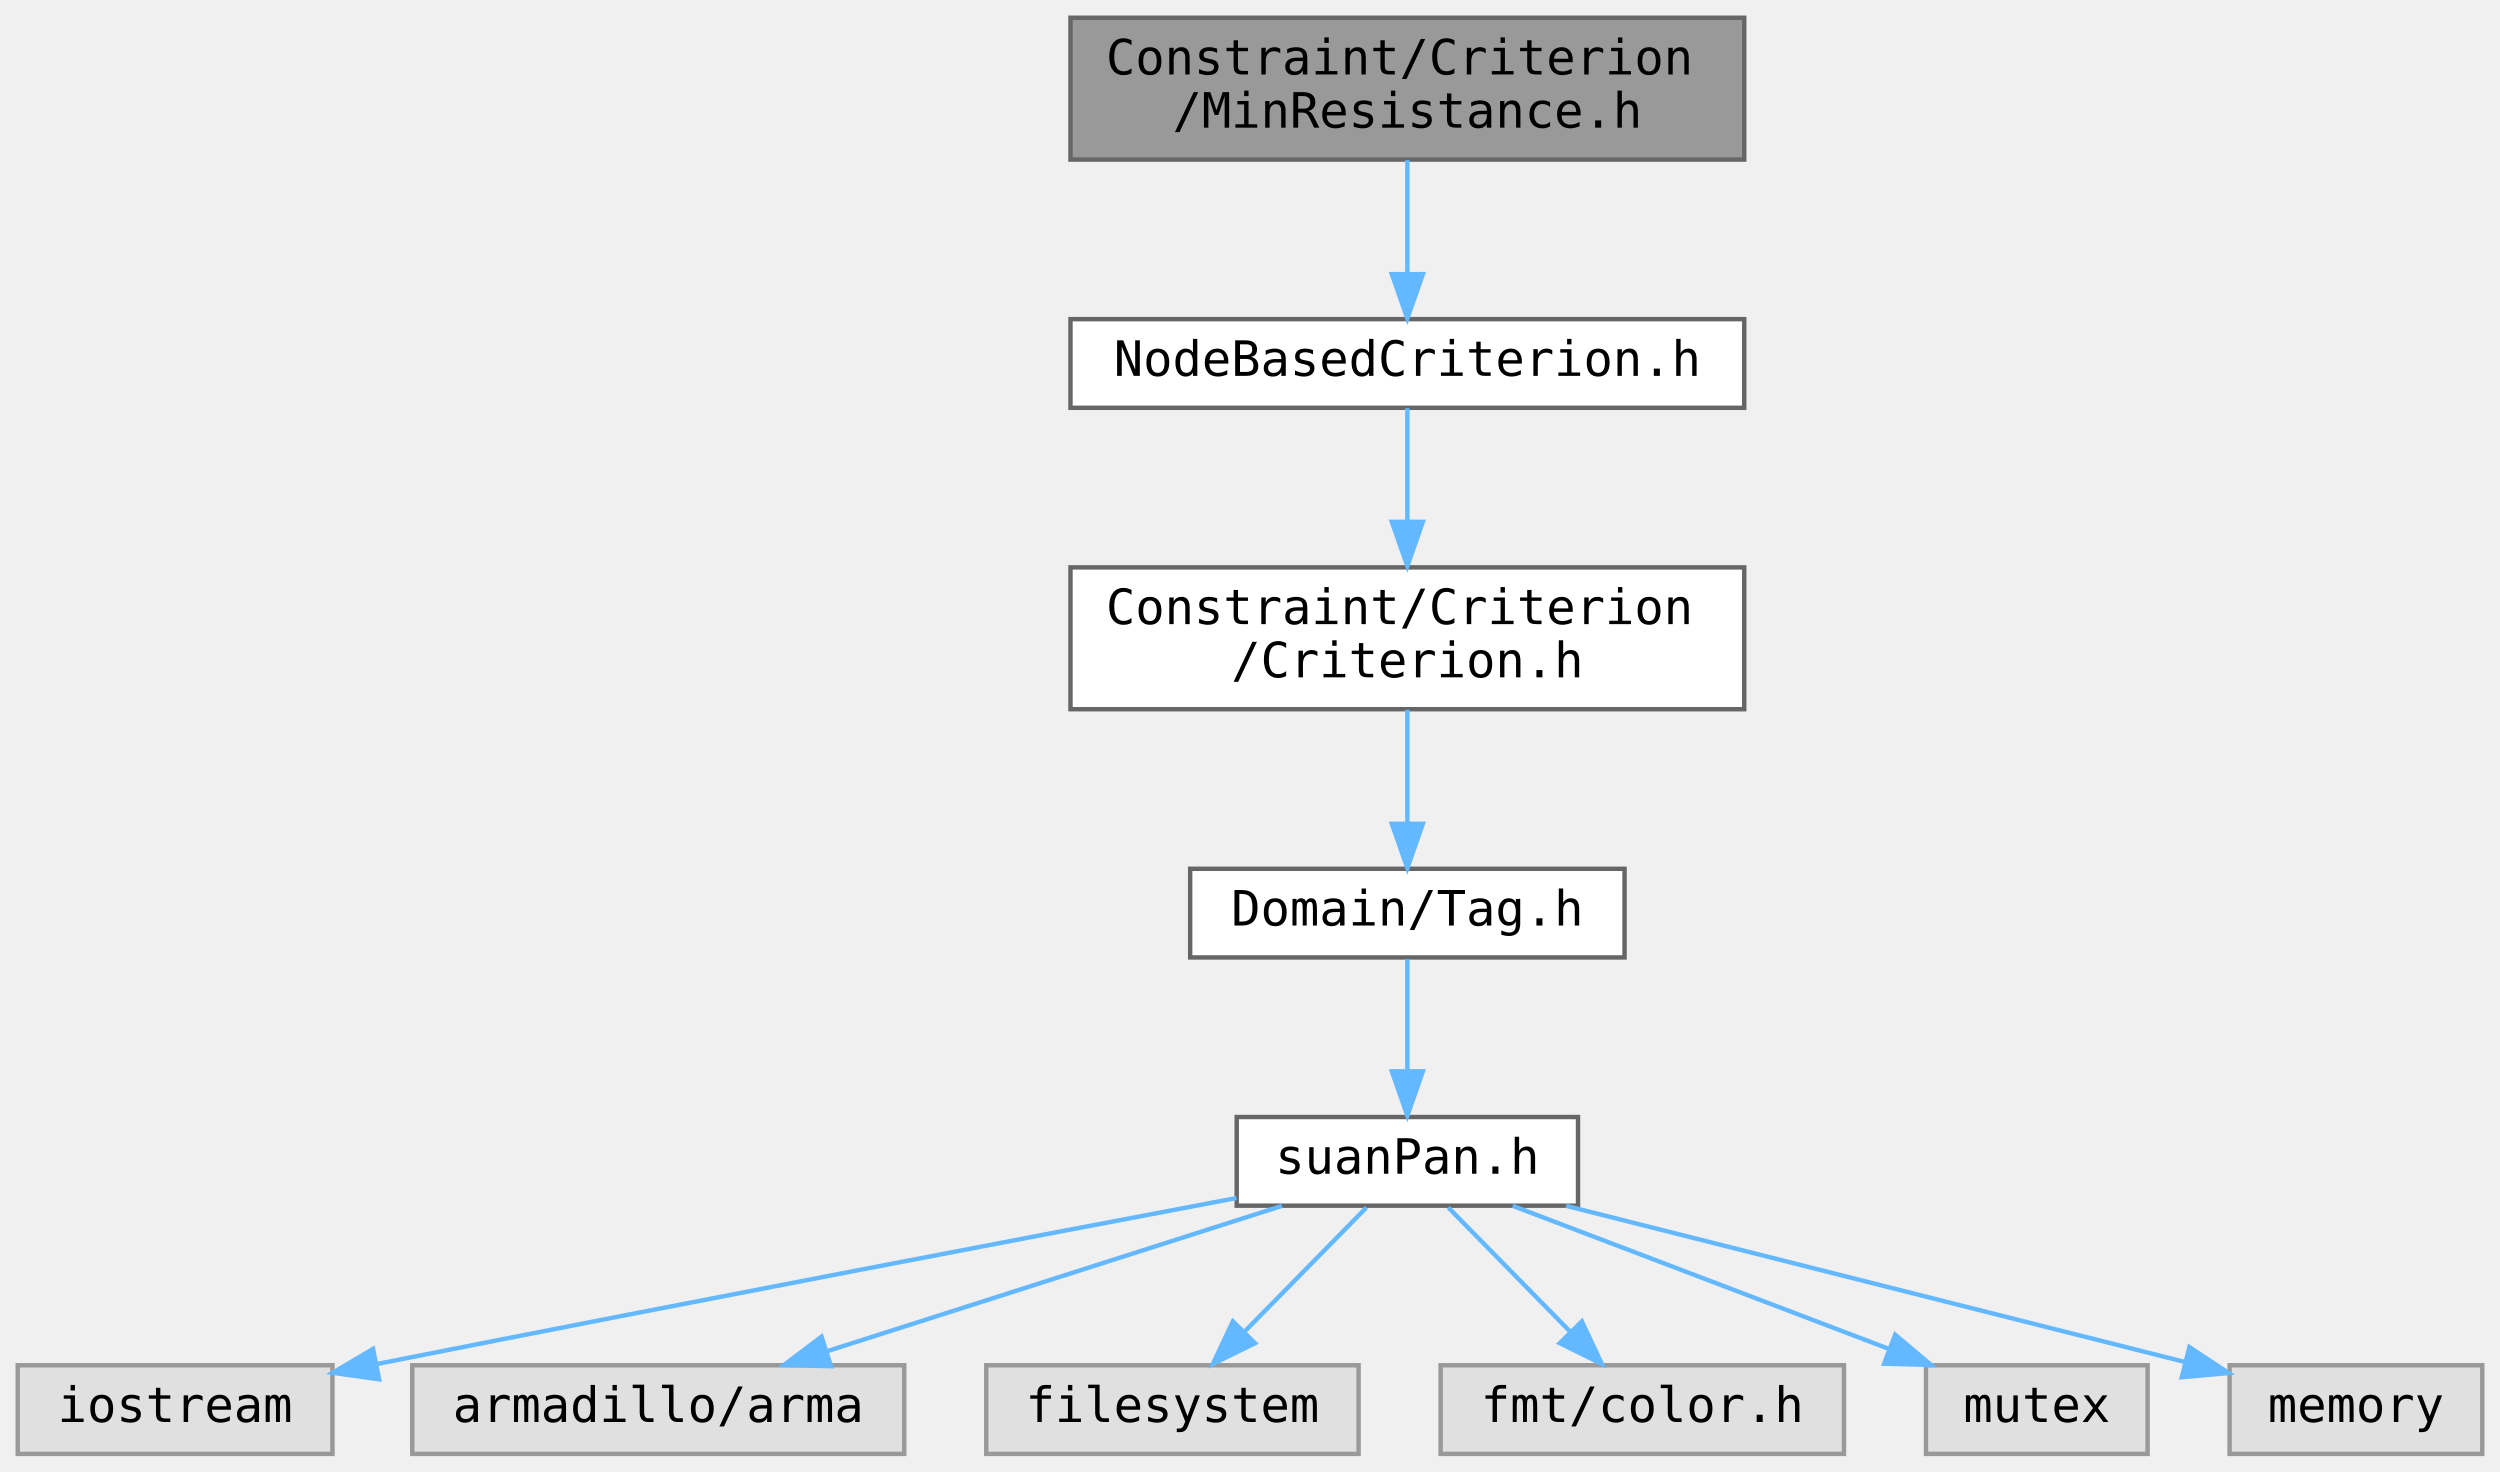
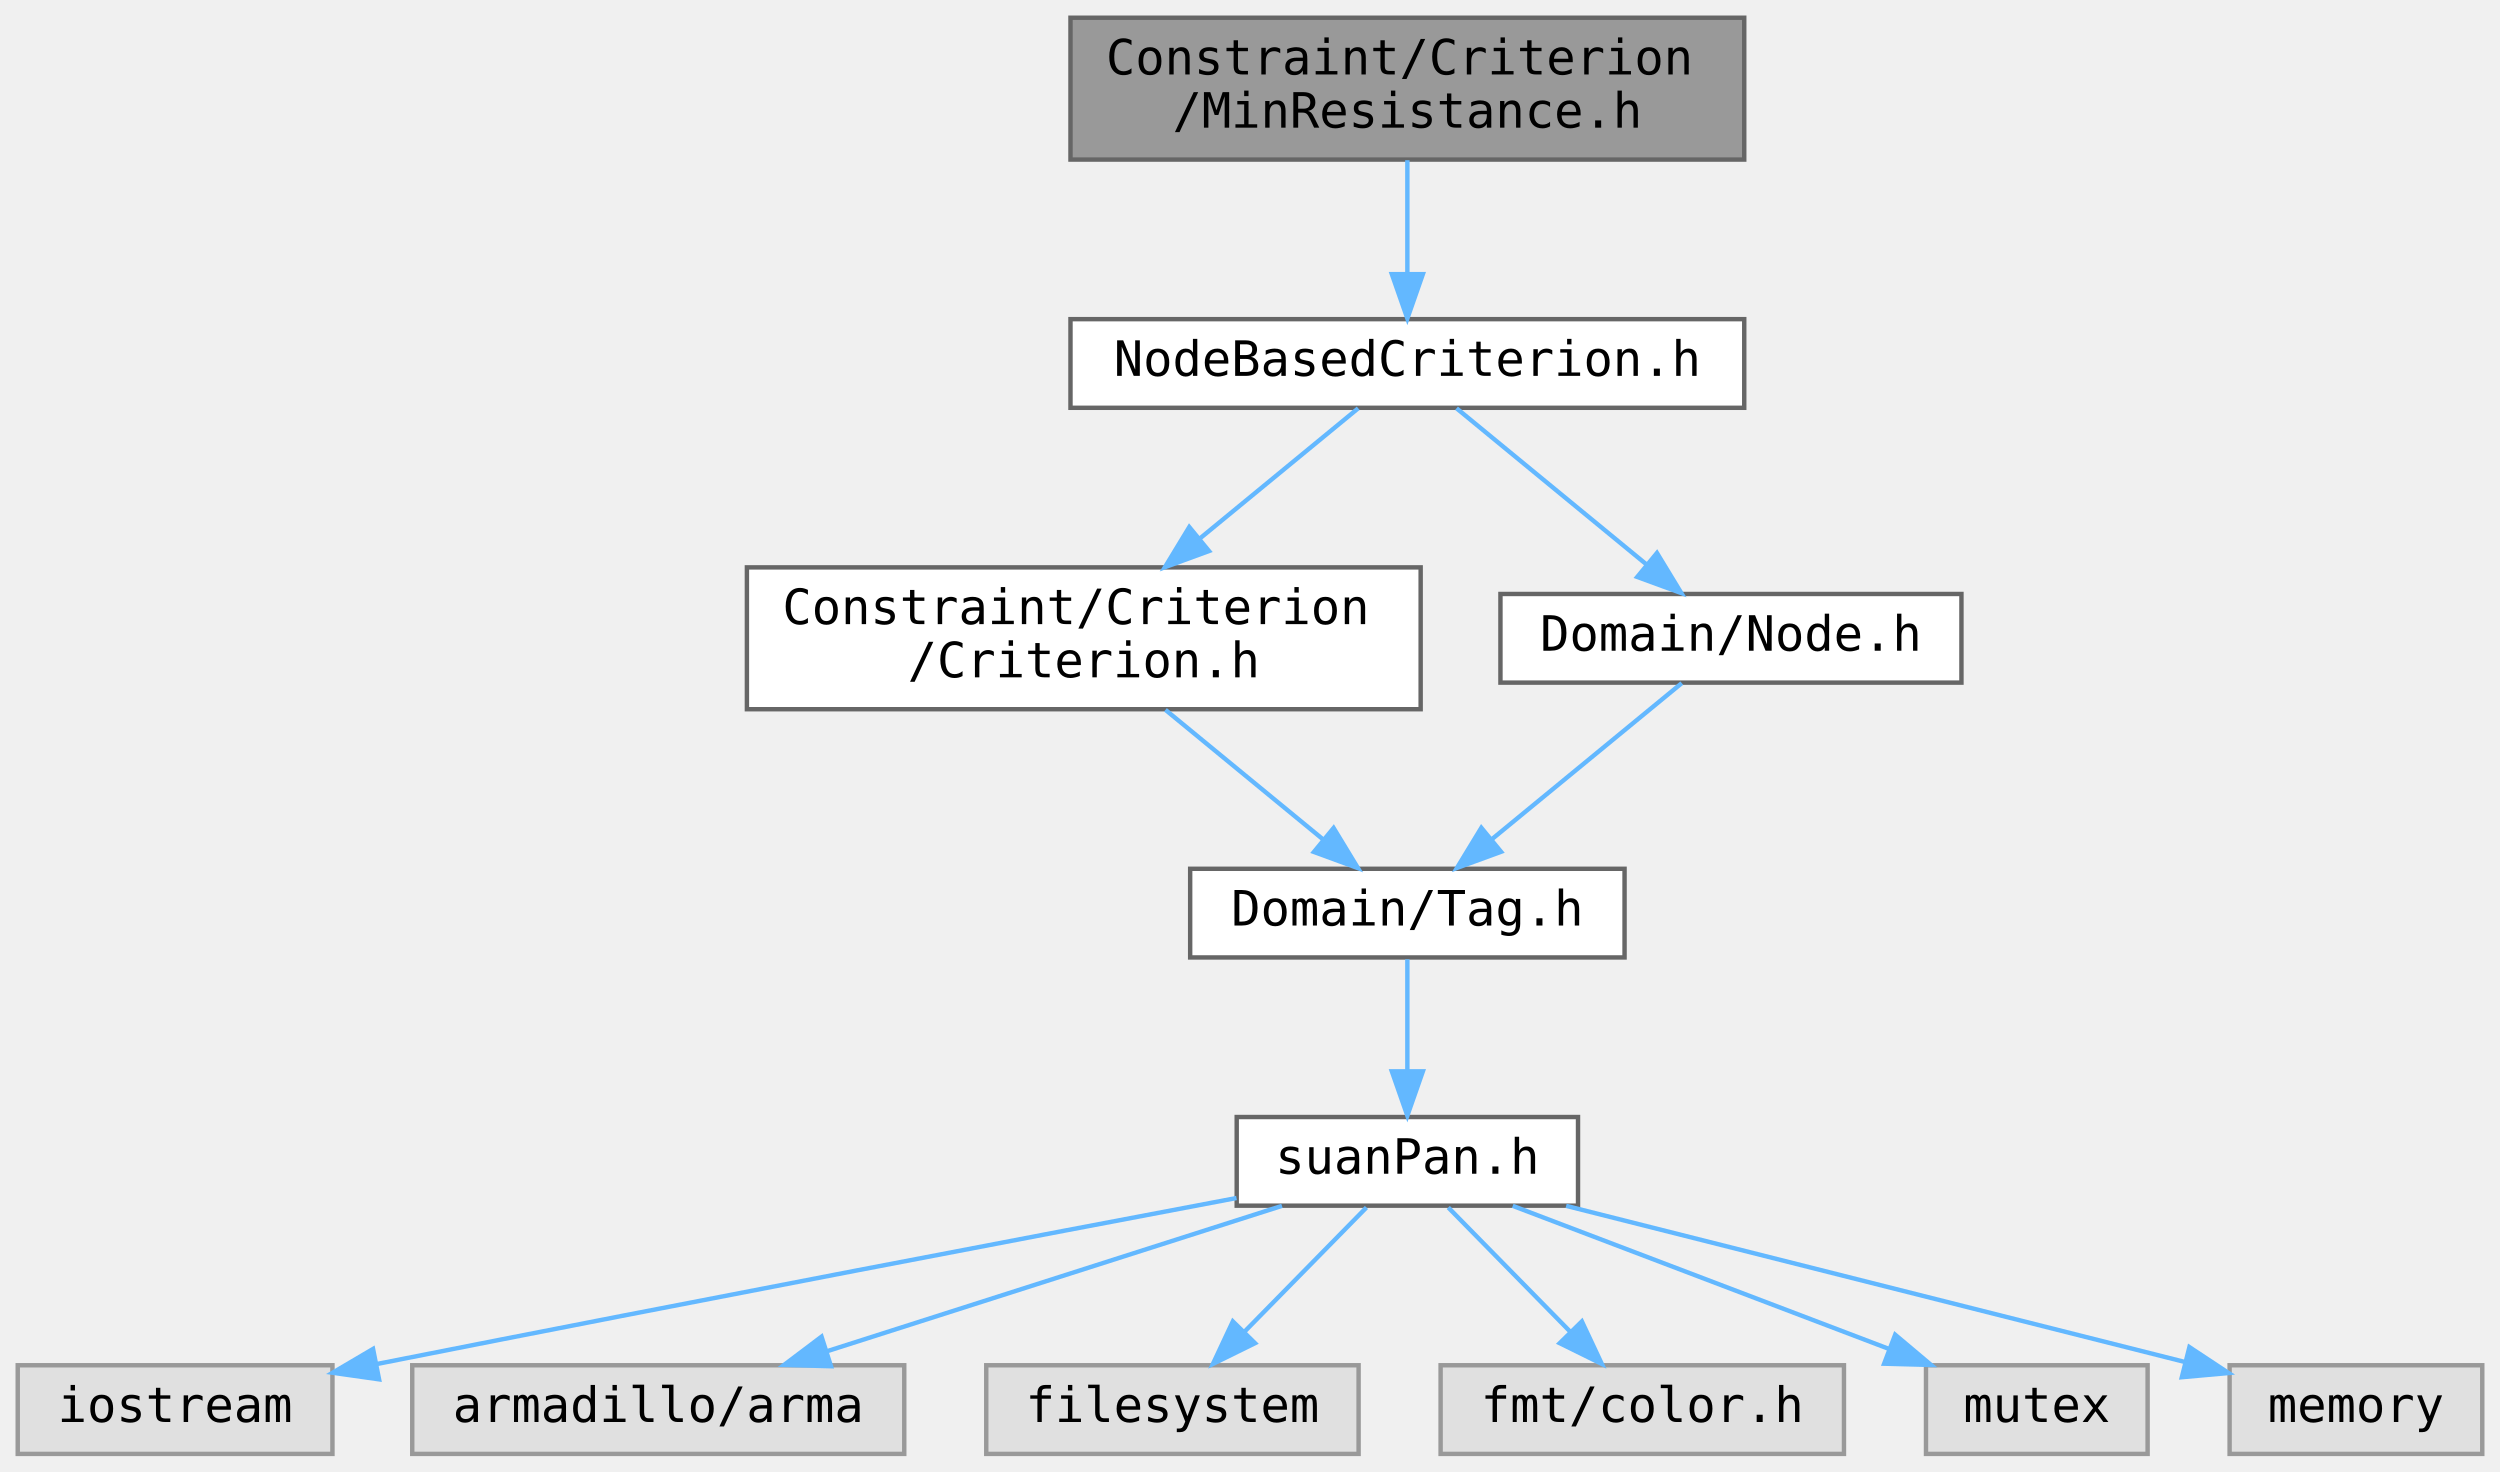
<svg xmlns="http://www.w3.org/2000/svg" xmlns:xlink="http://www.w3.org/1999/xlink" width="752" height="332pt" viewBox="0 0 564 332">
  <g class="graph" transform="translate(4 328)">
    <g class="node">
      <a>
        <path fill="#999" stroke="#666" d="M389.5-324h-152v32h152z" />
        <text x="245.5" y="-311.2" font-family="Consolas" font-size="11">Constraint/Criterion</text>
        <text x="313.5" y="-299.2" font-family="Consolas" font-size="11" text-anchor="middle">/MinResistance.h</text>
      </a>
    </g>
    <g class="node">
      <a xlink:href="../../d5/d37/_node_based_criterion_8h.html" target="_top">
        <path fill="#fff" stroke="#666" d="M389.5-256h-152v20h152z" />
        <text x="313.5" y="-243.2" font-family="Consolas" font-size="11" text-anchor="middle">NodeBasedCriterion.h</text>
      </a>
    </g>
    <g class="edge">
      <a>
        <path fill="none" stroke="#63b8ff" d="M313.5-291.86v25.49" />
        <path fill="#63b8ff" stroke="#63b8ff" d="m317-266.15-3.5 10-3.5-10z" />
      </a>
    </g>
    <g class="node">
      <a xlink:href="../../d0/d63/_criterion_8h.html" target="_top">
-         <path fill="#fff" stroke="#666" d="M389.5-200h-152v32h152z" />
-         <text x="245.5" y="-187.2" font-family="Consolas" font-size="11">Constraint/Criterion</text>
-         <text x="313.5" y="-175.2" font-family="Consolas" font-size="11" text-anchor="middle">/Criterion.h</text>
+         <path fill="#fff" stroke="#666" d="M316.5-200h-152v32h152z" />
+         <text x="172.5" y="-187.2" font-family="Consolas" font-size="11">Constraint/Criterion</text>
+         <text x="240.5" y="-175.2" font-family="Consolas" font-size="11" text-anchor="middle">/Criterion.h</text>
      </a>
    </g>
    <g class="edge">
      <a>
-         <path fill="none" stroke="#63b8ff" d="M313.5-235.89v25.45" />
-         <path fill="#63b8ff" stroke="#63b8ff" d="m317-210.28-3.5 10-3.5-10z" />
+         <path fill="none" stroke="#63b8ff" d="M302.41-235.89c-9.49 7.8-23.52 19.34-35.83 29.46" />
+         <path fill="#63b8ff" stroke="#63b8ff" d="m268.75-203.69-9.95 3.65 5.5-9.06z" />
+       </a>
+     </g>
+     <g class="node">
+       <a xlink:href="../../d1/d02/_node_8h.html" target="_top">
+         <path fill="#fff" stroke="#666" d="M438.5-194h-104v20h104z" />
+         <text x="386.5" y="-181.2" font-family="Consolas" font-size="11" text-anchor="middle">Domain/Node.h</text>
+       </a>
+     </g>
+     <g class="edge">
+       <a>
+         <path fill="none" stroke="#63b8ff" d="M324.59-235.89c11.36 9.34 29.24 24.04 42.88 35.25" />
+         <path fill="#63b8ff" stroke="#63b8ff" d="m369.81-203.25 5.5 9.05-9.95-3.64z" />
      </a>
    </g>
    <g class="node">
      <a xlink:href="../../d2/d4a/_tag_8h.html" target="_top">
        <path fill="#fff" stroke="#666" d="M362.5-132h-98v20h98z" />
        <text x="313.5" y="-119.2" font-family="Consolas" font-size="11" text-anchor="middle">Domain/Tag.h</text>
      </a>
    </g>
    <g class="edge">
      <a>
-         <path fill="none" stroke="#63b8ff" d="M313.5-167.86v25.49" />
-         <path fill="#63b8ff" stroke="#63b8ff" d="m317-142.15-3.5 10-3.5-10z" />
+         <path fill="none" stroke="#63b8ff" d="M258.92-167.86c10.91 8.96 24.69 20.29 35.68 29.33" />
+         <path fill="#63b8ff" stroke="#63b8ff" d="m296.86-141.21 5.5 9.06-9.94-3.65z" />
      </a>
    </g>
    <g class="node">
      <a xlink:href="../../d8/d8f/suan_pan_8h.html" target="_top">
        <path fill="#fff" stroke="#666" d="M352-76h-77v20h77z" />
        <text x="313.5" y="-63.2" font-family="Consolas" font-size="11" text-anchor="middle">suanPan.h</text>
      </a>
    </g>
    <g class="edge">
      <a>
        <path fill="none" stroke="#63b8ff" d="M313.5-111.59v25.02" />
        <path fill="#63b8ff" stroke="#63b8ff" d="m317-86.3-3.5 10-3.5-10z" />
      </a>
    </g>
    <g class="node">
      <a>
        <path fill="#e0e0e0" stroke="#999" d="M71-20H0V0h71z" />
        <text x="35.5" y="-7.2" font-family="Consolas" font-size="11" text-anchor="middle">iostream</text>
      </a>
    </g>
    <g class="edge">
      <a>
        <path fill="none" stroke="#63b8ff" d="M274.96-57.73c-44.4 8.4-119.84 22.78-193.95 37.45" />
        <path fill="#63b8ff" stroke="#63b8ff" d="m81.52-16.82-10.49-1.49 9.13-5.37z" />
      </a>
    </g>
    <g class="node">
      <a>
        <path fill="#e0e0e0" stroke="#999" d="M200-20H89V0h111z" />
        <text x="144.5" y="-7.2" font-family="Consolas" font-size="11" text-anchor="middle">armadillo/arma</text>
      </a>
    </g>
    <g class="edge">
      <a>
        <path fill="none" stroke="#63b8ff" d="M285.21-55.96c-28.15 8.99-71.53 22.85-102.68 32.81" />
        <path fill="#63b8ff" stroke="#63b8ff" d="m183.47-19.78-10.59-.29 8.46-6.38z" />
      </a>
    </g>
    <g class="node">
      <a>
        <path fill="#e0e0e0" stroke="#999" d="M302.5-20h-84V0h84z" />
        <text x="260.5" y="-7.2" font-family="Consolas" font-size="11" text-anchor="middle">filesystem</text>
      </a>
    </g>
    <g class="edge">
      <a>
        <path fill="none" stroke="#63b8ff" d="M304.27-55.59c-7.6 7.74-18.56 18.9-27.61 28.12" />
        <path fill="#63b8ff" stroke="#63b8ff" d="m279.13-24.98-9.5 4.68 4.5-9.59z" />
      </a>
    </g>
    <g class="node">
      <a>
        <path fill="#e0e0e0" stroke="#999" d="M412-20h-91V0h91z" />
        <text x="366.5" y="-7.2" font-family="Consolas" font-size="11" text-anchor="middle">fmt/color.h</text>
      </a>
    </g>
    <g class="edge">
      <a>
        <path fill="none" stroke="#63b8ff" d="M322.73-55.59c7.6 7.74 18.56 18.9 27.61 28.12" />
        <path fill="#63b8ff" stroke="#63b8ff" d="m352.87-29.89 4.5 9.59-9.5-4.68z" />
      </a>
    </g>
    <g class="node">
      <a>
        <path fill="#e0e0e0" stroke="#999" d="M480.5-20h-50V0h50z" />
        <text x="455.5" y="-7.2" font-family="Consolas" font-size="11" text-anchor="middle">mutex</text>
      </a>
    </g>
    <g class="edge">
      <a>
        <path fill="none" stroke="#63b8ff" d="M337.27-55.96c23.24 8.84 58.84 22.38 84.91 32.29" />
        <path fill="#63b8ff" stroke="#63b8ff" d="m423.55-26.89 8.1 6.82-10.59-.28z" />
      </a>
    </g>
    <g class="node">
      <a>
        <path fill="#e0e0e0" stroke="#999" d="M556-20h-57V0h57z" />
        <text x="527.5" y="-7.2" font-family="Consolas" font-size="11" text-anchor="middle">memory</text>
      </a>
    </g>
    <g class="edge">
      <a>
        <path fill="none" stroke="#63b8ff" d="m349.32-55.96 139.61 35.23" />
        <path fill="#63b8ff" stroke="#63b8ff" d="m489.93-24.09 8.84 5.84-10.55.95z" />
      </a>
    </g>
+     <g class="edge">
+       <a>
+         <path fill="none" stroke="#63b8ff" d="M375.41-173.89c-11.36 9.34-29.24 24.04-42.88 35.25" />
+         <path fill="#63b8ff" stroke="#63b8ff" d="m334.64-135.84-9.95 3.64 5.5-9.05z" />
+       </a>
+     </g>
  </g>
</svg>
